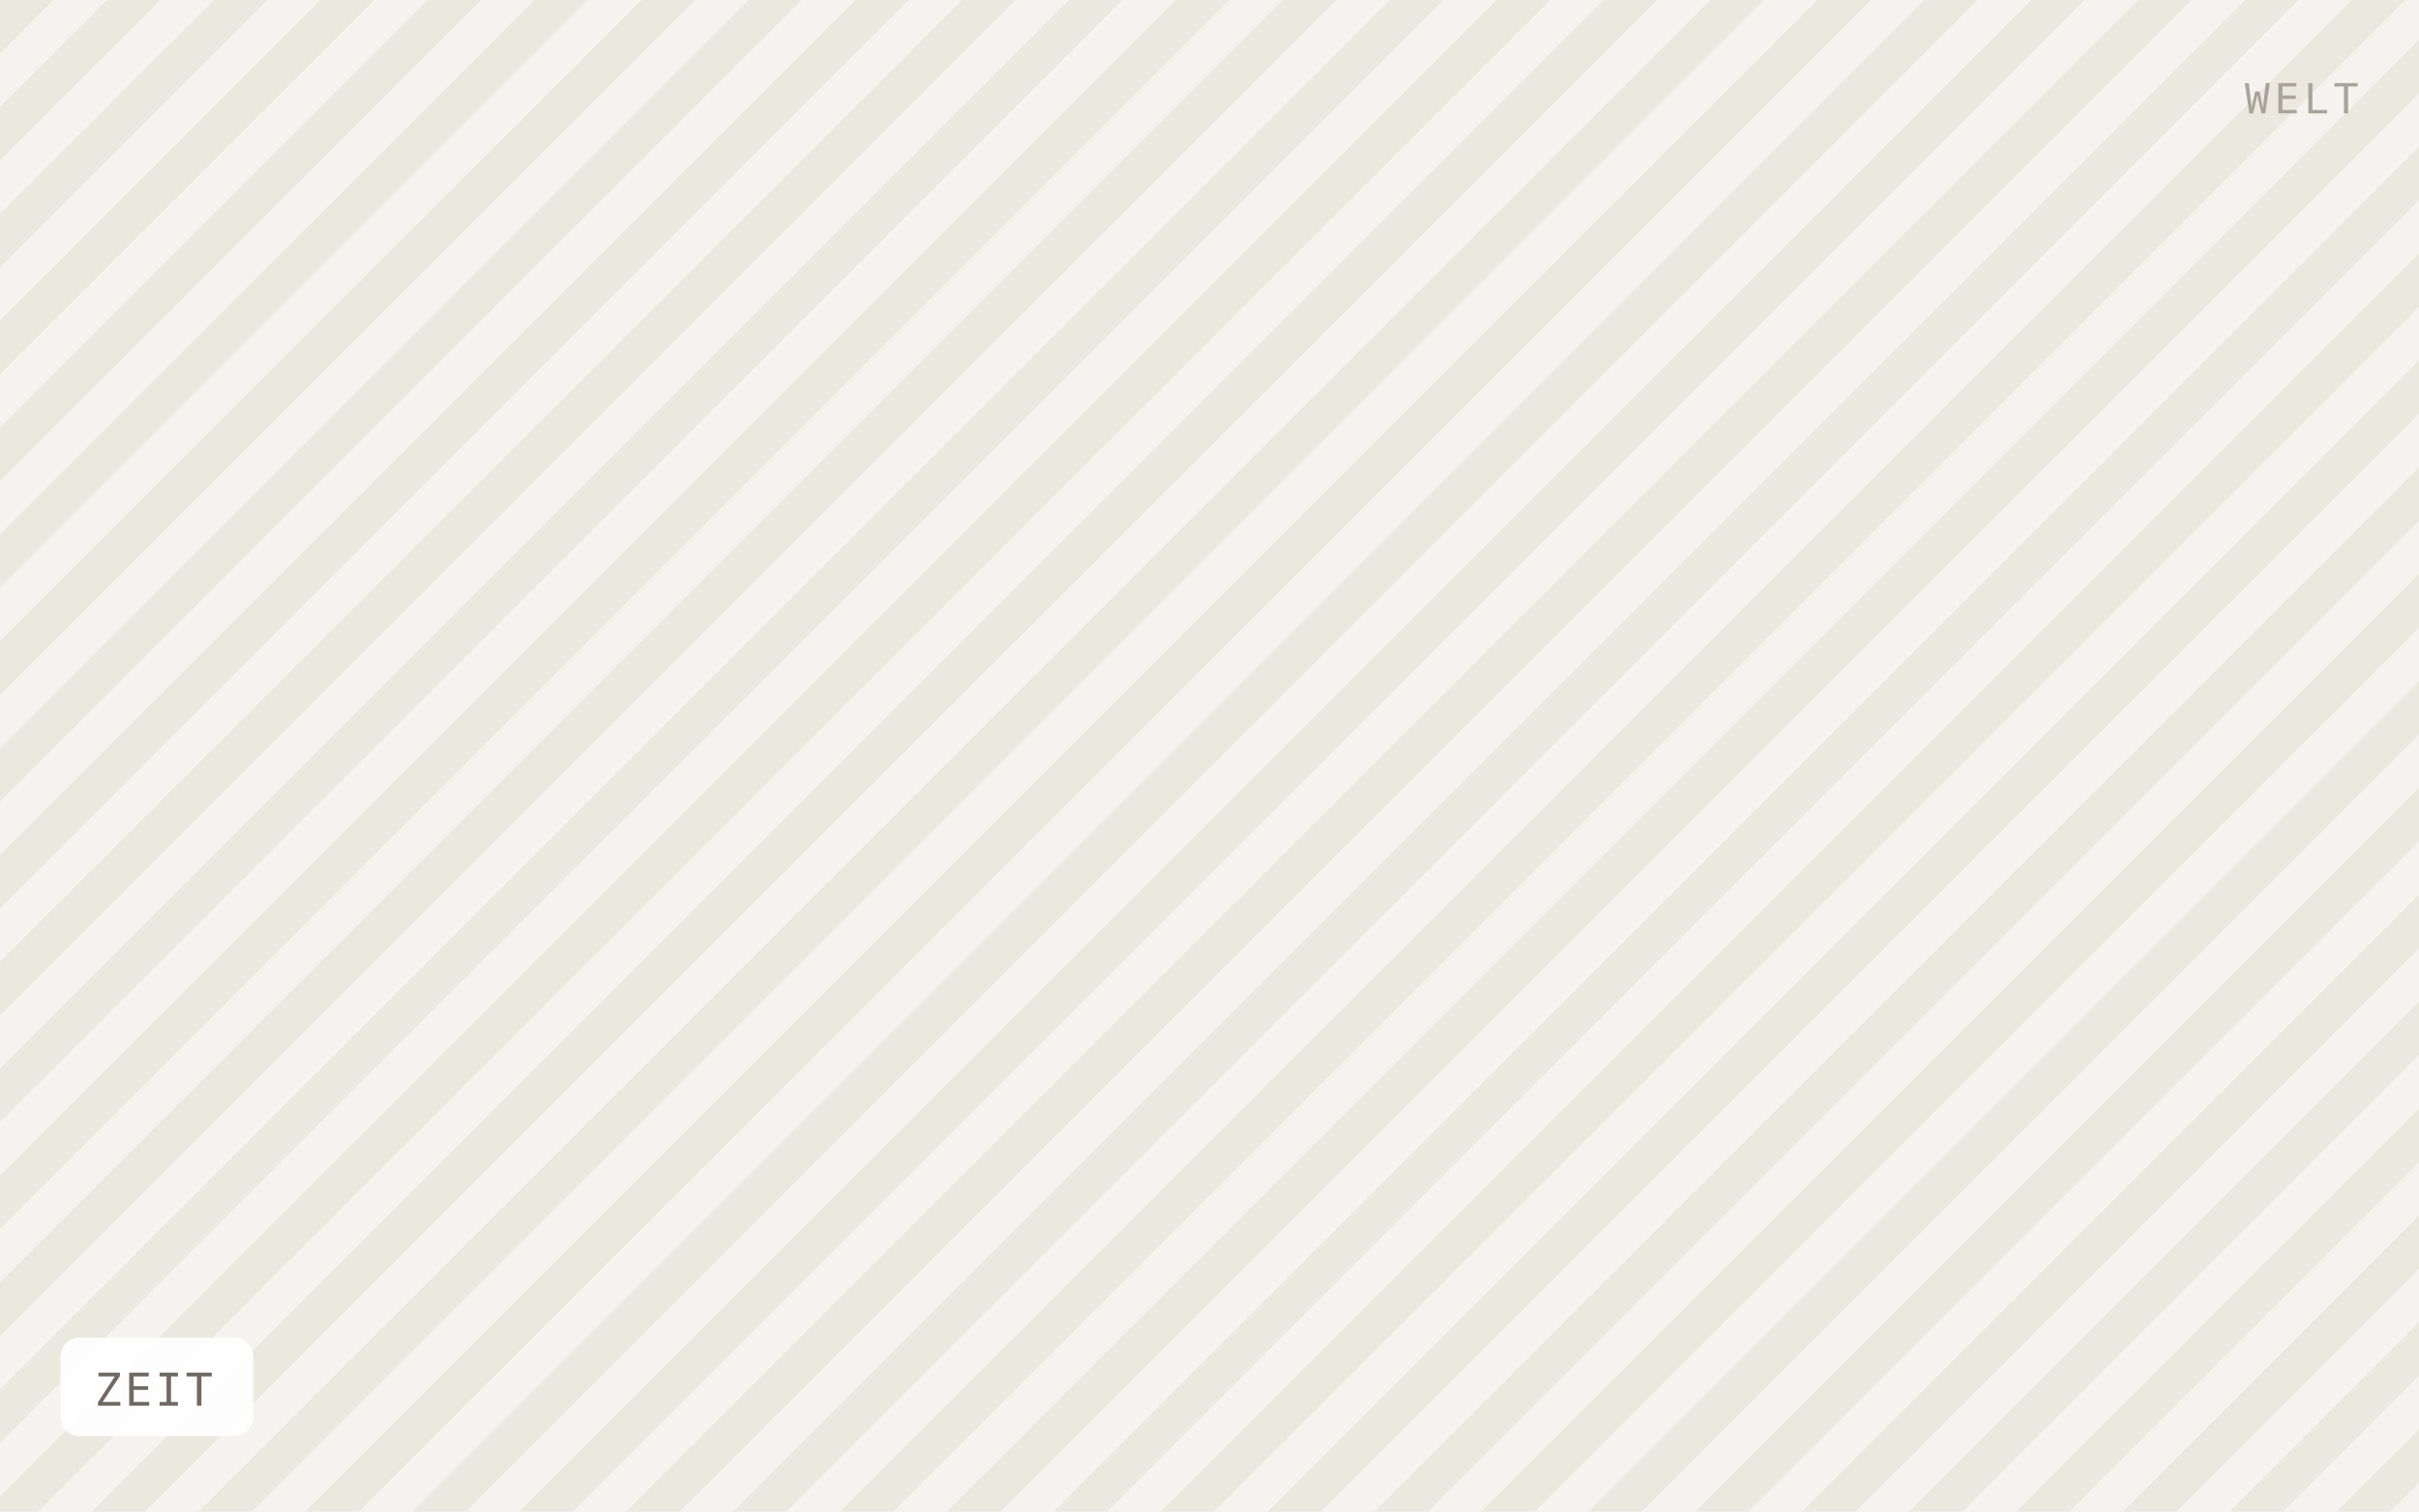
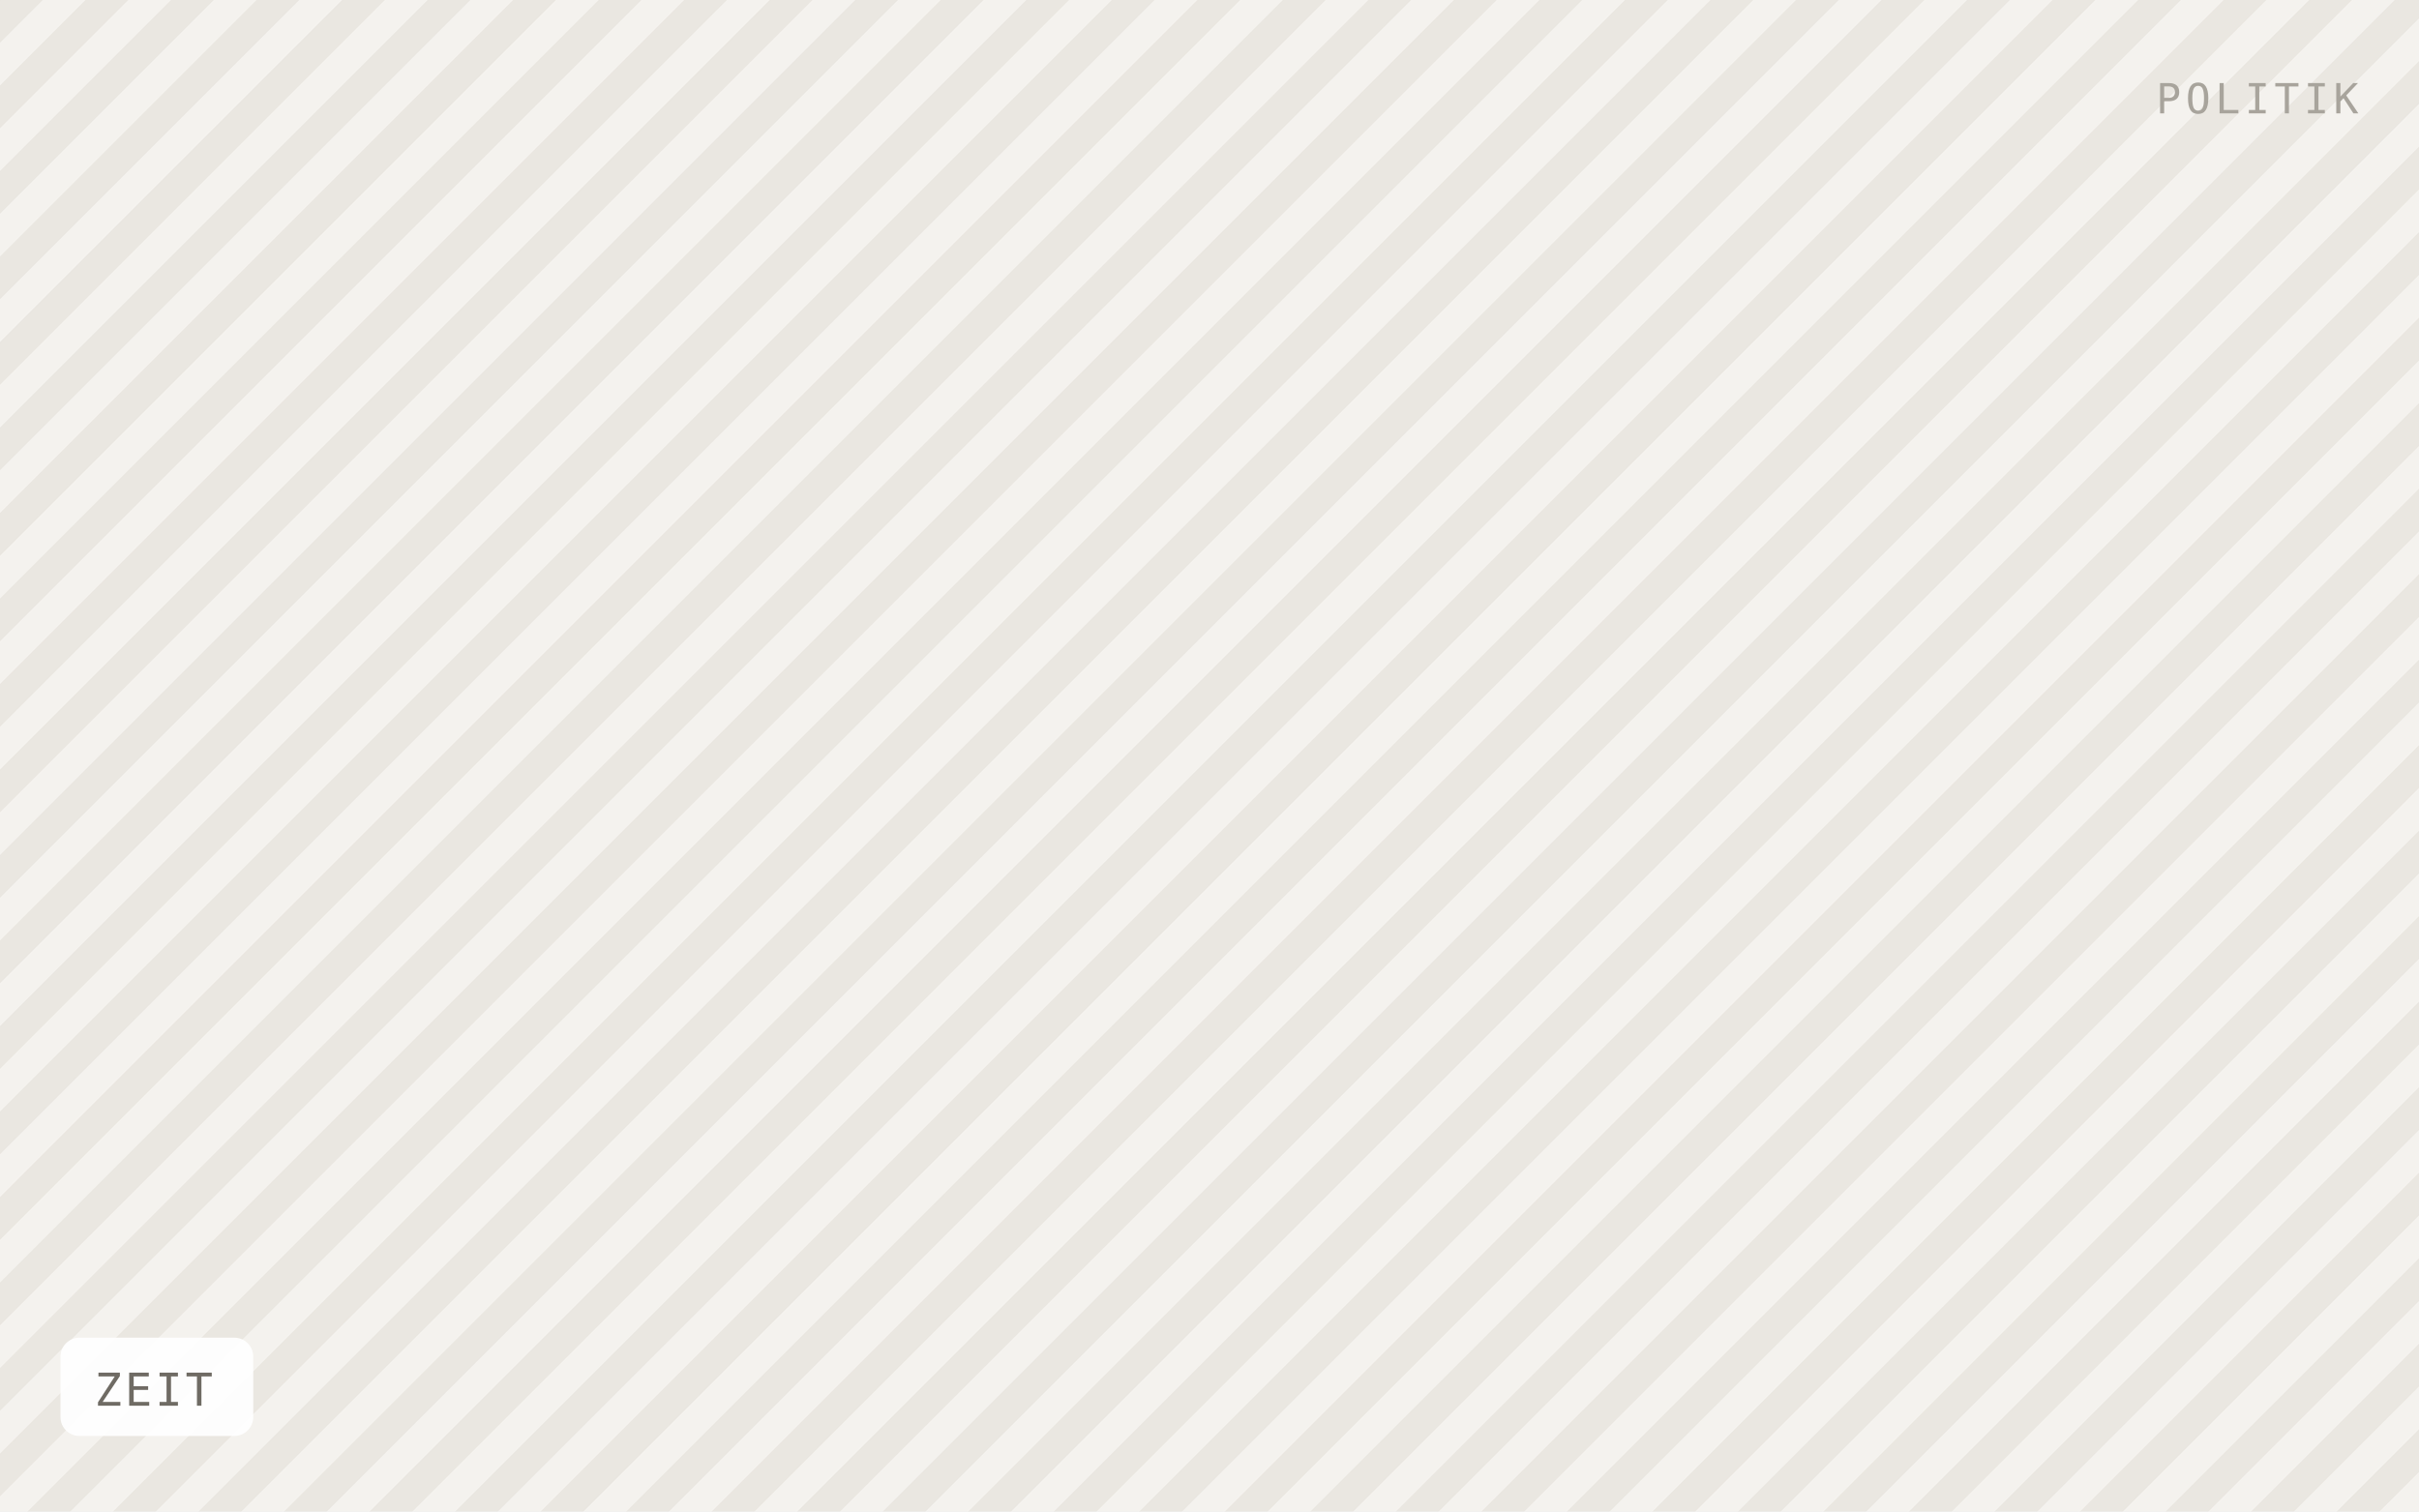
<svg xmlns="http://www.w3.org/2000/svg" viewBox="0 0 640 400" width="640" height="400" role="img" aria-label="ZEIT">
  <defs>
-     <pattern id="h" width="20" height="20" patternTransform="rotate(45)" patternUnits="userSpaceOnUse">
-       <rect width="20" height="20" fill="#f5f3ef" />
-       <rect width="10" height="20" fill="#ebe8e0" />
+     <pattern id="h" width="16" height="16" patternTransform="rotate(45)" patternUnits="userSpaceOnUse">
+       <rect width="16" height="16" fill="#f4f2ee" />
+       <rect width="8" height="16" fill="#eae7e1" />
    </pattern>
  </defs>
  <rect width="640" height="400" fill="url(#h)" />
  <rect x="16" y="354" width="51" height="26" rx="5" fill="#ffffff" fill-opacity="0.92" />
  <text x="25" y="372" font-family="IBM Plex Mono, Menlo, monospace" font-size="12" letter-spacing="0.8" fill="#6f6b64">ZEIT</text>
-   <text x="624" y="30" text-anchor="end" font-family="IBM Plex Mono, Menlo, monospace" font-size="11" letter-spacing="1.2" fill="#a8a49c">WELT</text>
+   <text x="624" y="30" text-anchor="end" font-family="IBM Plex Mono, Menlo, monospace" font-size="11" letter-spacing="1.2" fill="#a8a49c">POLITIK</text>
</svg>
